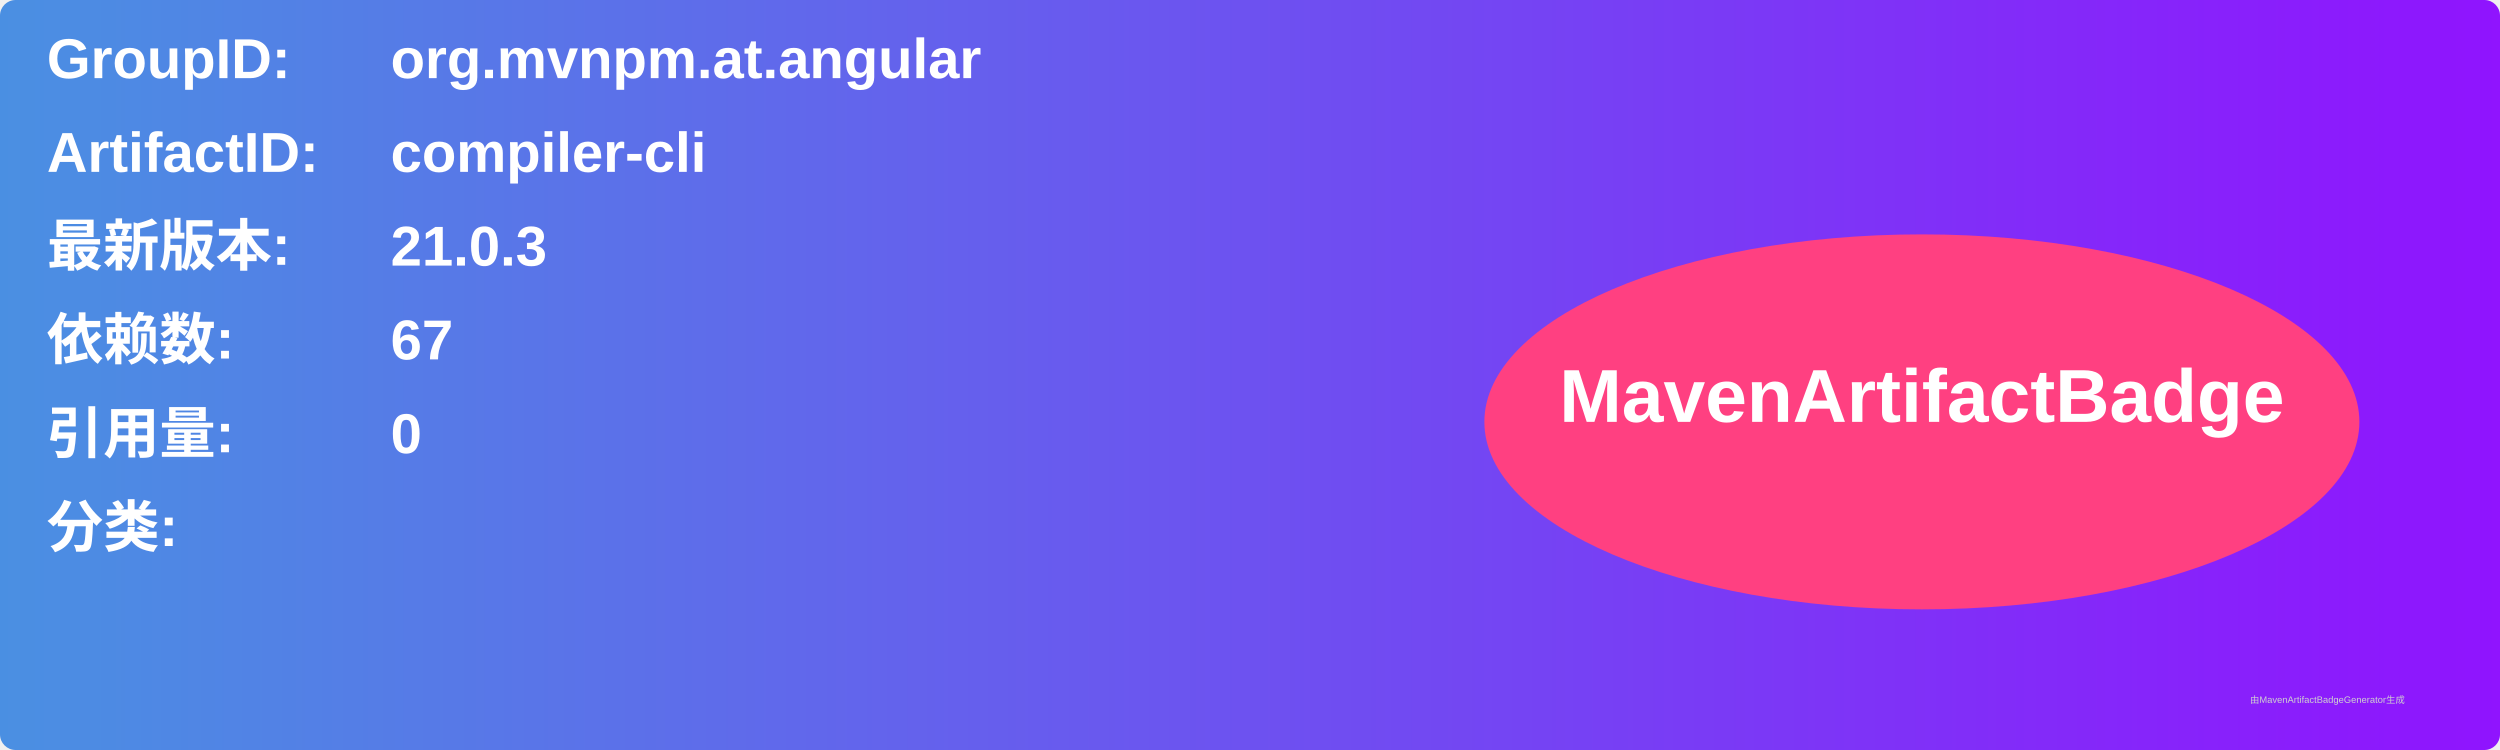
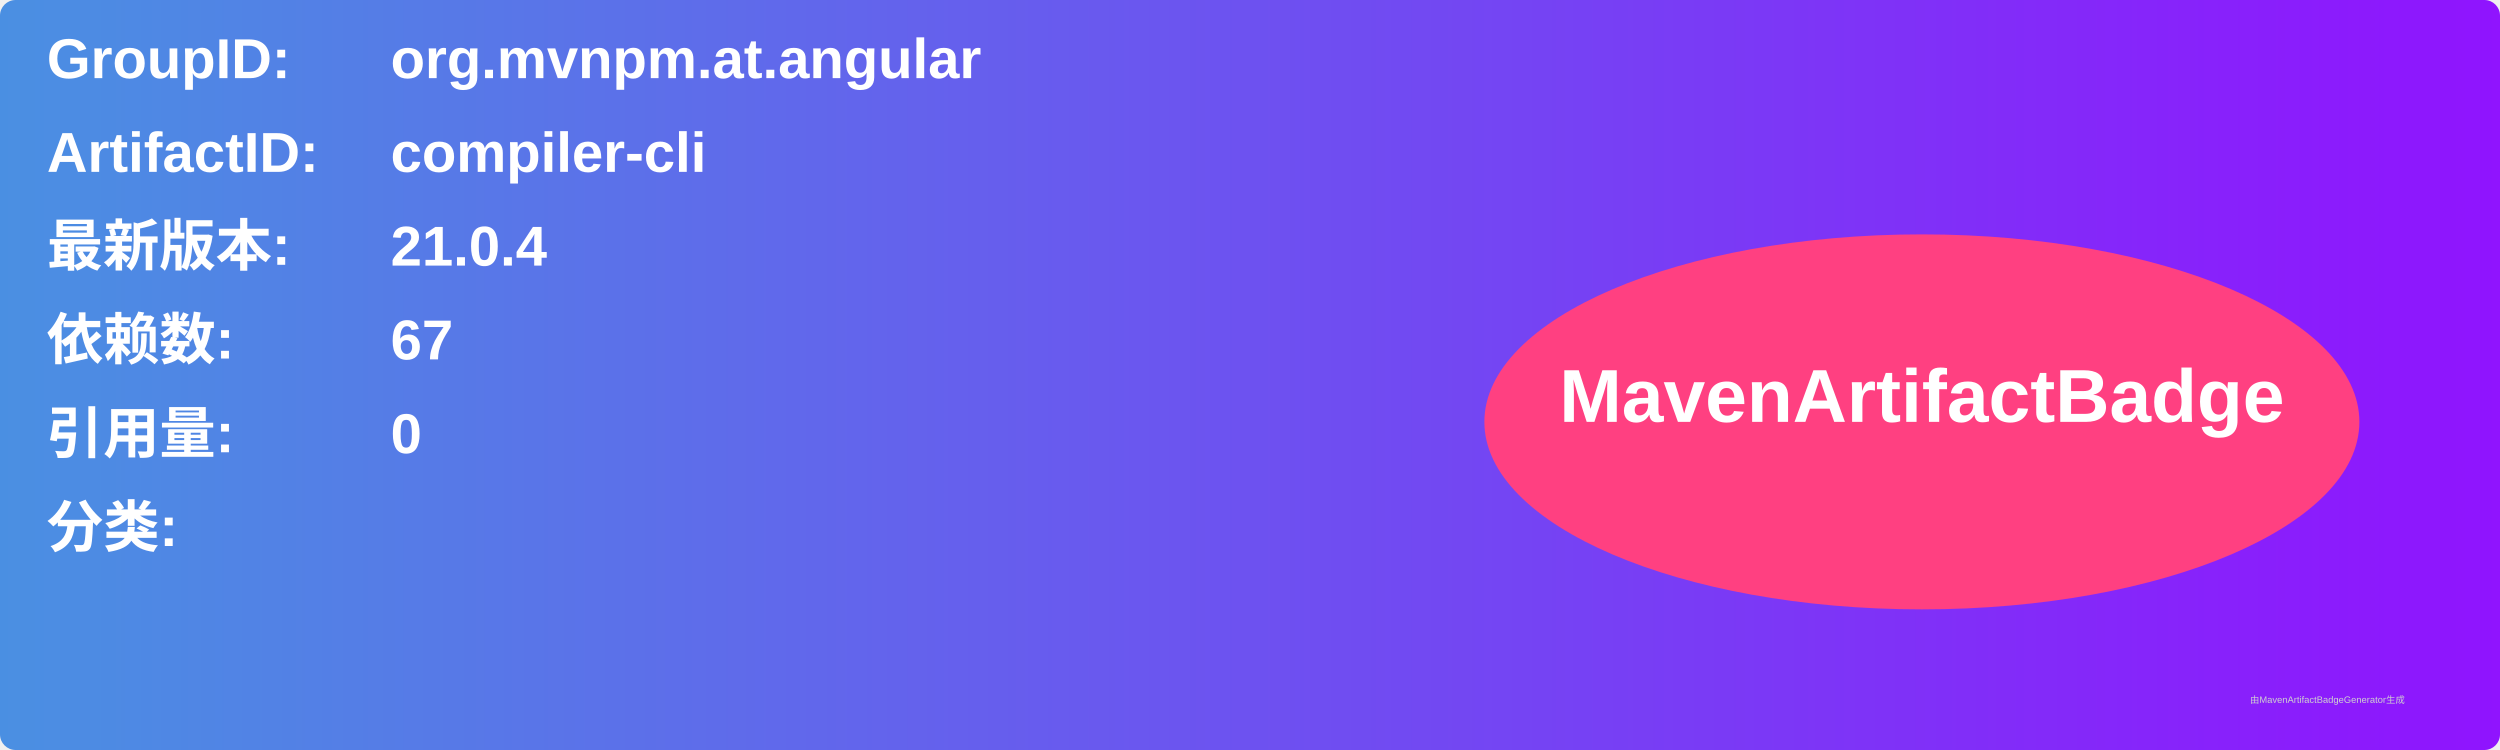
<svg xmlns="http://www.w3.org/2000/svg" width="800" height="240" viewBox="0 0 800 240">
  <linearGradient id="grad" x1="0%" y1="0%" x2="100%" y2="0%">
    <stop offset="0%" stop-color="#4a90e2" />
    <stop offset="100%" stop-color="#9013fe" />
  </linearGradient>
  <rect width="100%" height="100%" rx="5" ry="5" fill="url(#grad)" />
  <g transform="translate(15, 15)">
    <text x="0" y="10" font-family="Arial" font-size="18" fill="white" font-weight="bold" width="260">GroupID:</text>
    <text x="110" y="10" font-family="Arial" font-size="18" fill="white" font-weight="bold" width="460">org.mvnpm.at.angular</text>
    <text x="0" y="40" font-family="Arial" font-size="18" fill="white" font-weight="bold" width="260">ArtifactID:</text>
    <text x="110" y="40" font-family="Arial" font-size="18" fill="white" font-weight="bold" width="460">compiler-cli</text>
    <text x="0" y="70" font-family="Arial" font-size="18" fill="white" font-weight="bold">最新版本:</text>
    <text x="110" y="70" font-family="Arial" font-size="18" fill="white" font-weight="bold">
-       <tspan font-weight="bold">21.0.3</tspan>
+       <tspan font-weight="bold">21.0.4</tspan>
    </text>
    <text x="0" y="100" font-family="Arial" font-size="18" fill="white" font-weight="bold">依赖数: </text>
    <text x="110" y="100" font-family="Arial" font-size="18" fill="white">
      <tspan font-weight="bold">67</tspan>
    </text>
    <text x="0" y="130" font-family="Arial" font-size="18" fill="white" font-weight="bold">引用量: </text>
    <text x="110" y="130" font-family="Arial" font-size="18" fill="white">
      <tspan font-weight="bold">0</tspan>
    </text>
    <text x="0" y="160" font-family="Arial" font-size="18" fill="white" font-weight="bold">分类:</text>
    <text x="10" y="190" font-family="Arial" font-size="10" fill="white">
      <tspan font-weight="bold" />
    </text>
    <ellipse cx="600" cy="120" rx="140" ry="60" fill="#ff4081" />
    <text x="600" y="120" text-anchor="middle" font-family="Arial" font-size="24" fill="white" font-weight="bold">MavenArtifactBadge</text>
  </g>
  <text x="720" y="225" font-family="Arial" font-size="3" fill="#d0d0d0">由MavenArtifactBadgeGenerator生成</text>
</svg>
